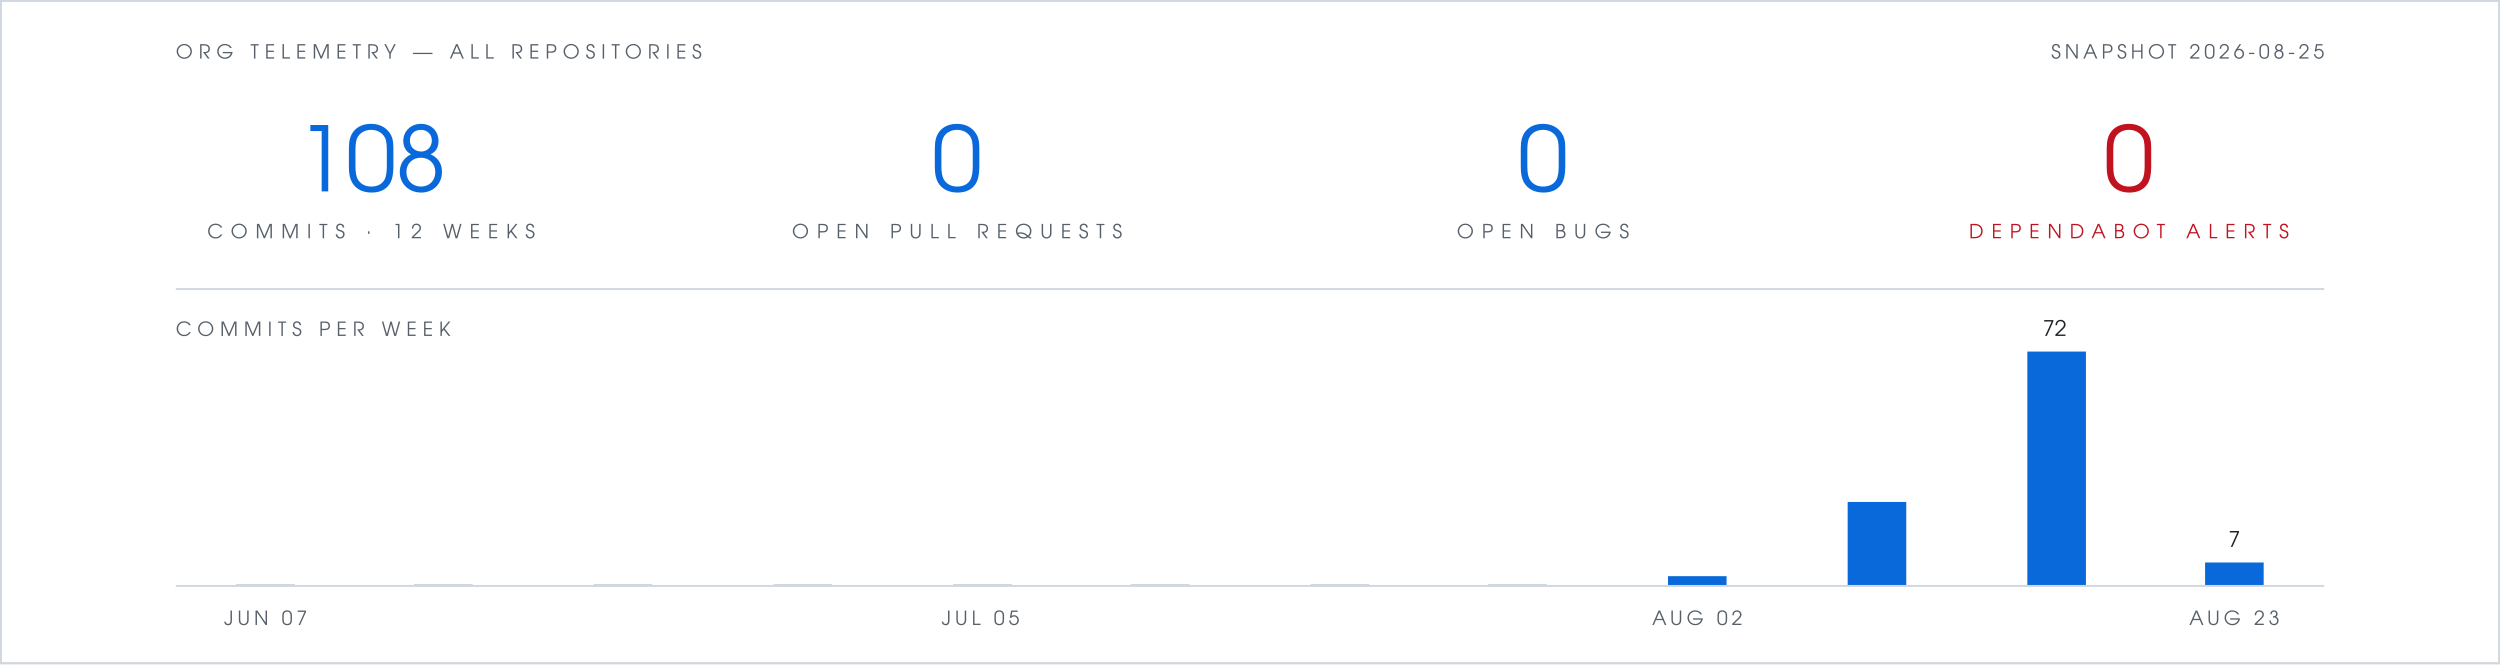
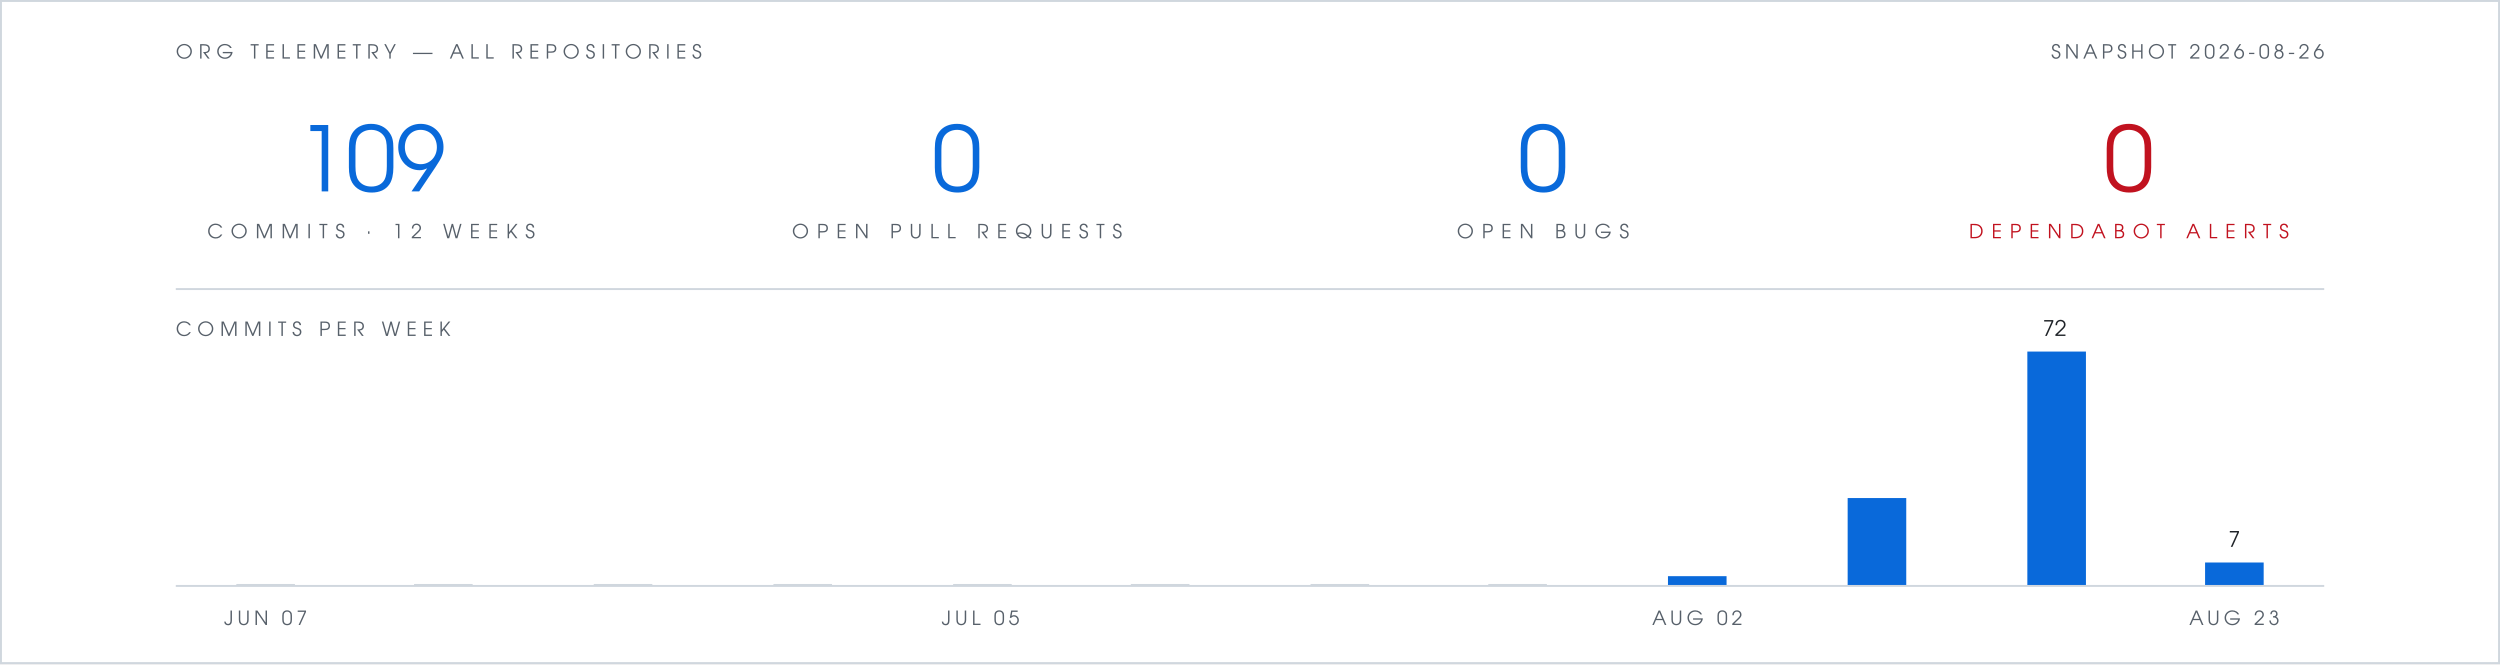
- <svg xmlns="http://www.w3.org/2000/svg" viewBox="0 0 1280 340" width="1280" height="340" role="img" aria-label="Org telemetry: 108 commits in 12 weeks, 0 open pull requests, 0 open bugs, 0 open Dependabot alerts">
+ <svg xmlns="http://www.w3.org/2000/svg" viewBox="0 0 1280 340" width="1280" height="340" role="img" aria-label="Org telemetry: 109 commits in 12 weeks, 0 open pull requests, 0 open bugs, 0 open Dependabot alerts">
  <rect width="1280" height="340" fill="#ffffff" />
  <rect x="0.5" y="0.5" width="1279" height="339" fill="none" stroke="#d0d7de" stroke-width="1" />
  <g font-family="Futura, 'Century Gothic', 'URW Gothic', sans-serif">
    <text x="90" y="30" fill="#57606a" font-size="10" letter-spacing="3">ORG TELEMETRY — ALL REPOSITORIES</text>
-     <text x="1190" y="30" text-anchor="end" fill="#57606a" font-size="10" letter-spacing="2">SNAPSHOT 2026-08-25</text>
+     <text x="1190" y="30" text-anchor="end" fill="#57606a" font-size="10" letter-spacing="2">SNAPSHOT 2026-08-26</text>
    <g text-anchor="middle">
-       <text x="190" y="98" fill="#0969da" font-size="46">108</text>
+       <text x="190" y="98" fill="#0969da" font-size="46">109</text>
      <text x="190" y="122" fill="#57606a" font-size="10" letter-spacing="4">COMMITS · 12 WEEKS</text>
      <text x="490" y="98" fill="#0969da" font-size="46">0</text>
      <text x="490" y="122" fill="#57606a" font-size="10" letter-spacing="4">OPEN PULL REQUESTS</text>
      <text x="790" y="98" fill="#0969da" font-size="46">0</text>
      <text x="790" y="122" fill="#57606a" font-size="10" letter-spacing="4">OPEN BUGS</text>
      <text x="1090" y="98" fill="#c1121f" font-size="46">0</text>
      <text x="1090" y="122" fill="#c1121f" font-size="10" letter-spacing="4">DEPENDABOT ALERTS</text>
    </g>
    <text x="90" y="172" fill="#57606a" font-size="10" letter-spacing="3">COMMITS PER WEEK</text>
    <text x="1052" y="172" text-anchor="middle" font-size="11" fill="#1f2328">72</text>
    <text x="1144" y="280" text-anchor="middle" font-size="11" fill="#1f2328">7</text>
    <text x="136" y="320" text-anchor="middle" font-size="10" letter-spacing="2" fill="#57606a">JUN 07</text>
    <text x="502" y="320" text-anchor="middle" font-size="10" letter-spacing="2" fill="#57606a">JUL 05</text>
    <text x="869" y="320" text-anchor="middle" font-size="10" letter-spacing="2" fill="#57606a">AUG 02</text>
    <text x="1144" y="320" text-anchor="middle" font-size="10" letter-spacing="2" fill="#57606a">AUG 23</text>
  </g>
  <line x1="90" y1="148" x2="1190" y2="148" stroke="#d0d7de" stroke-width="1" />
  <rect x="121" y="299" width="30" height="1" fill="#d0d7de" />
  <rect x="212" y="299" width="30" height="1" fill="#d0d7de" />
  <rect x="304" y="299" width="30" height="1" fill="#d0d7de" />
  <rect x="396" y="299" width="30" height="1" fill="#d0d7de" />
  <rect x="488" y="299" width="30" height="1" fill="#d0d7de" />
  <rect x="579" y="299" width="30" height="1" fill="#d0d7de" />
  <rect x="671" y="299" width="30" height="1" fill="#d0d7de" />
  <rect x="762" y="299" width="30" height="1" fill="#d0d7de" />
  <rect x="854" y="295" width="30" height="5" fill="#0969da" />
-   <rect x="946" y="257" width="30" height="43" fill="#0969da" />
+   <rect x="946" y="255" width="30" height="45" fill="#0969da" />
  <rect x="1038" y="180" width="30" height="120" fill="#0969da" />
  <rect x="1129" y="288" width="30" height="12" fill="#0969da" />
  <line x1="90" y1="300" x2="1190" y2="300" stroke="#d0d7de" stroke-width="1" />
</svg>
